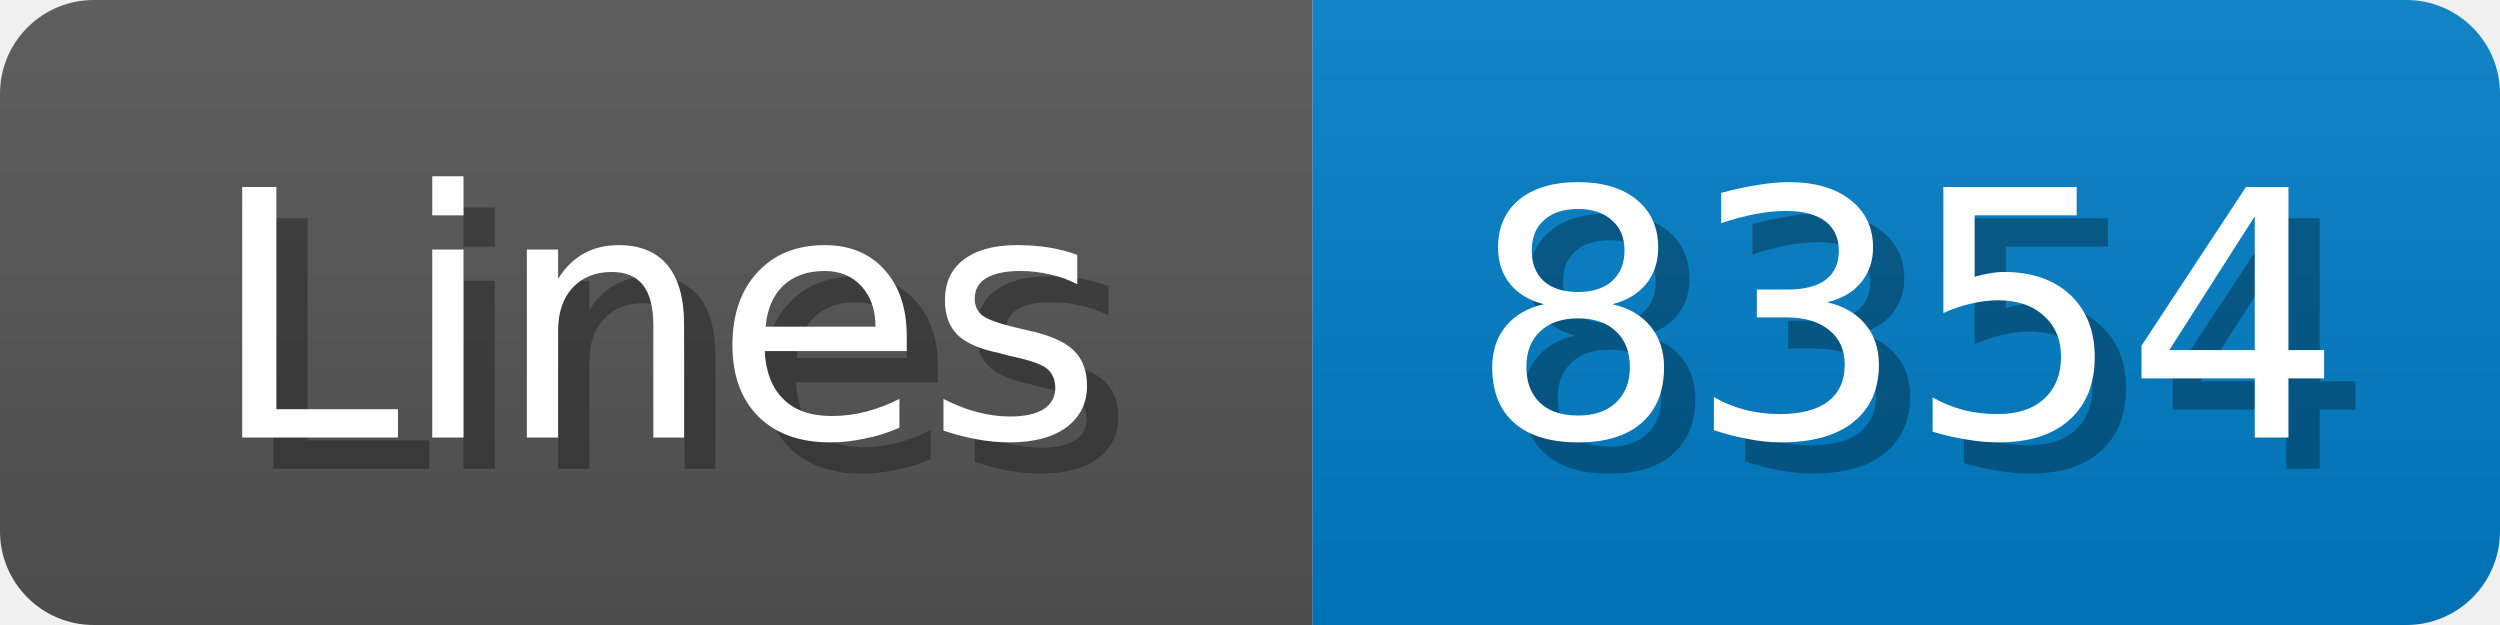
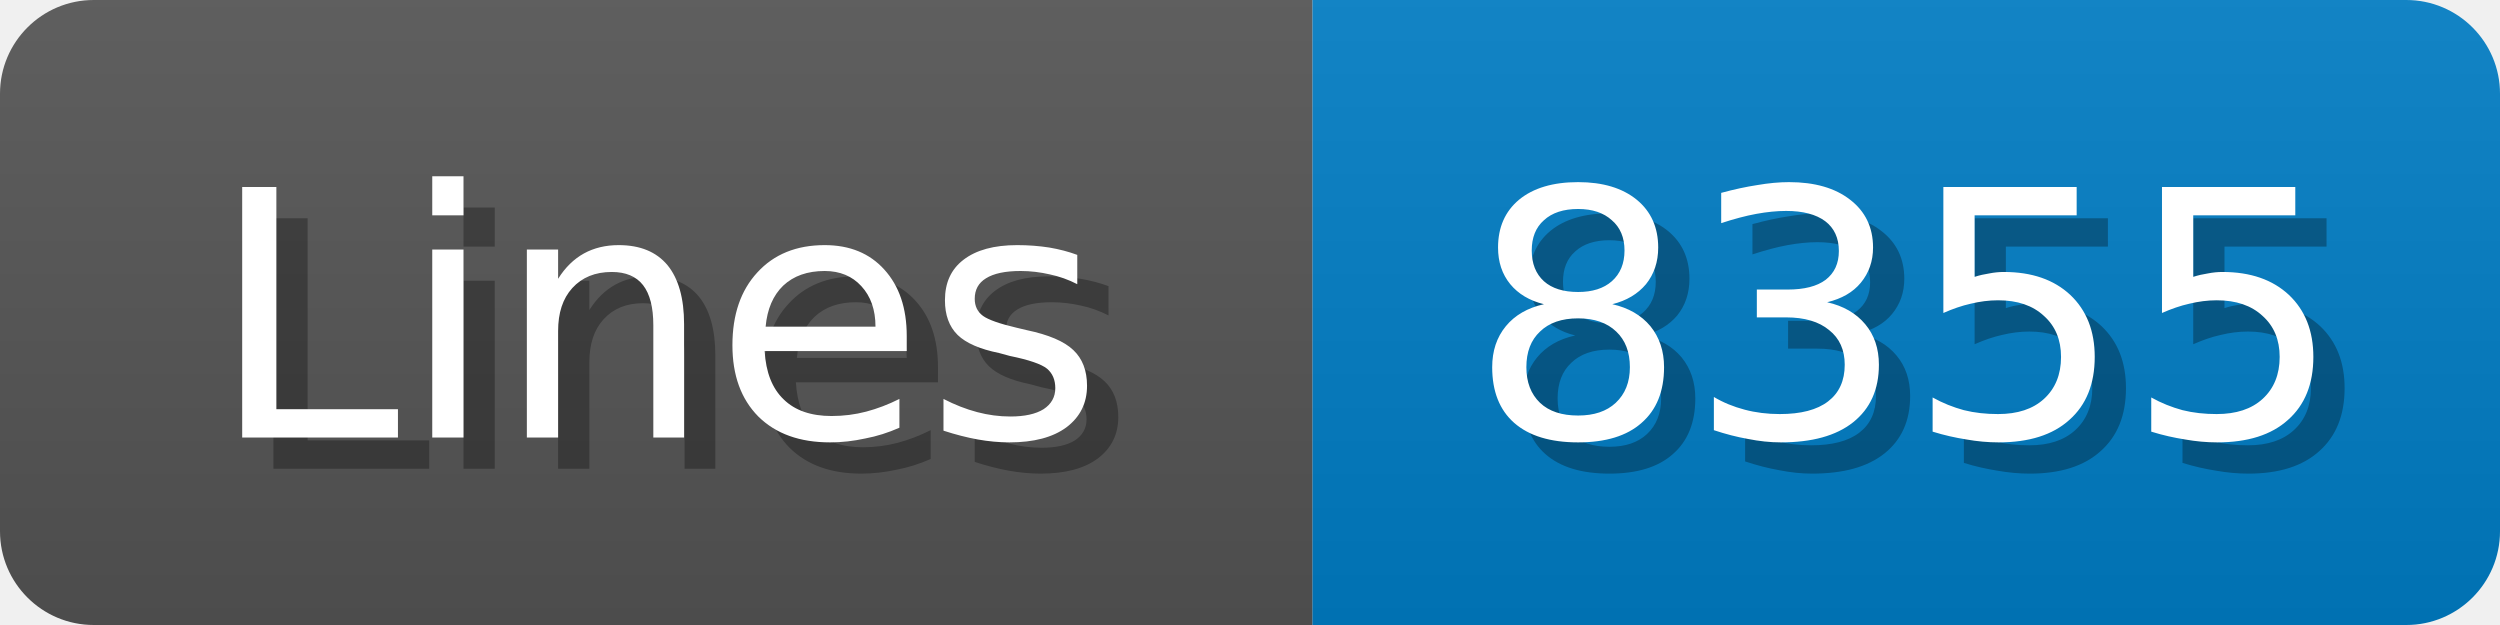
<svg xmlns="http://www.w3.org/2000/svg" width="80" height="20">
  <linearGradient id="b" x2="0" y2="100%">
    <stop offset="0" stop-color="#bbb" stop-opacity=".1" />
    <stop offset="1" stop-opacity=".1" />
  </linearGradient>
  <mask id="anybadge_1">
    <rect width="80" height="20" rx="3" fill="#fff" />
  </mask>
  <g mask="url(#anybadge_1)">
    <path fill="#555" d="M0 0h42v20H0z" />
    <path fill="#007ec6" d="M42 0h38v20H42z" />
    <path fill="url(#b)" d="M0 0h80v20H0z" />
  </g>
  <g fill="#fff" text-anchor="middle" font-family="DejaVu Sans,Verdana,Geneva,sans-serif" font-size="11">
    <text x="22.0" y="15" fill="#010101" fill-opacity=".3">Lines</text>
    <text x="21.0" y="14">Lines</text>
  </g>
  <g fill="#fff" text-anchor="middle" font-family="DejaVu Sans,Verdana,Geneva,sans-serif" font-size="11">
-     <text x="62.0" y="15" fill="#010101" fill-opacity=".3">8354</text>
-     <text x="61.0" y="14">8354</text>
+     <text x="62.0" y="15" fill="#010101" fill-opacity=".3">8355</text>
+     <text x="61.0" y="14">8355</text>
  </g>
</svg>
